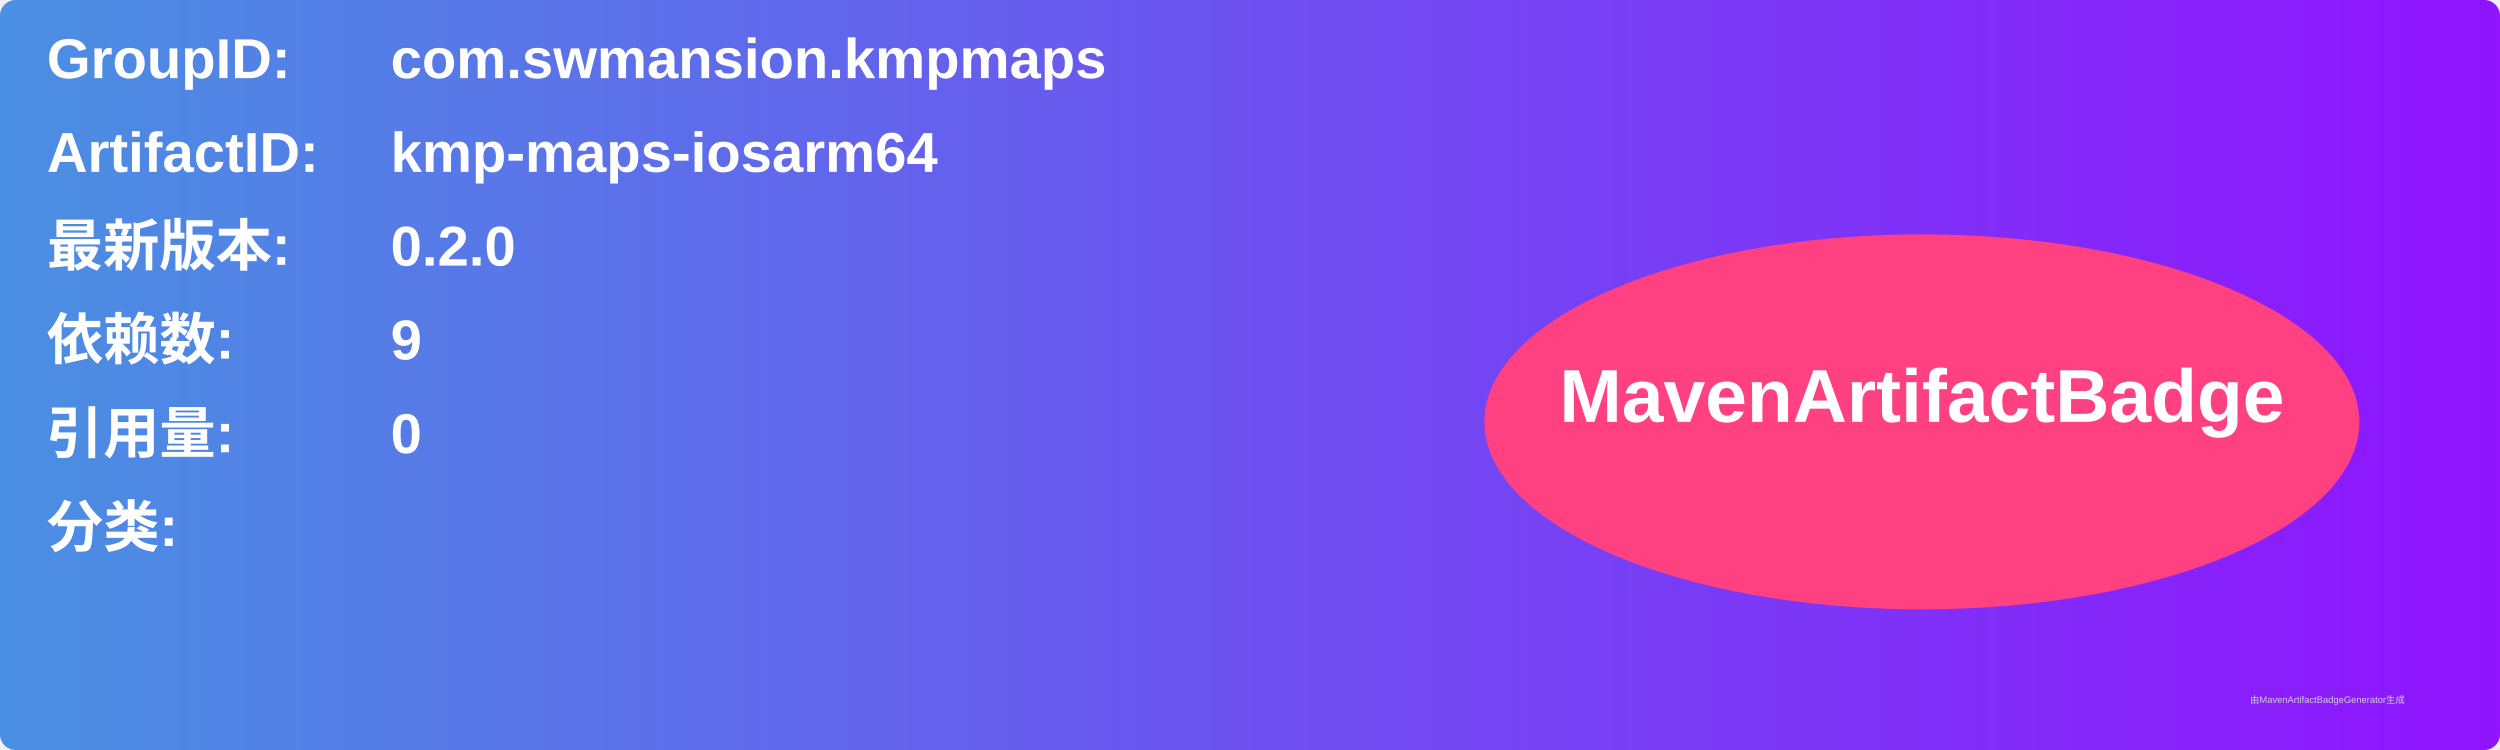
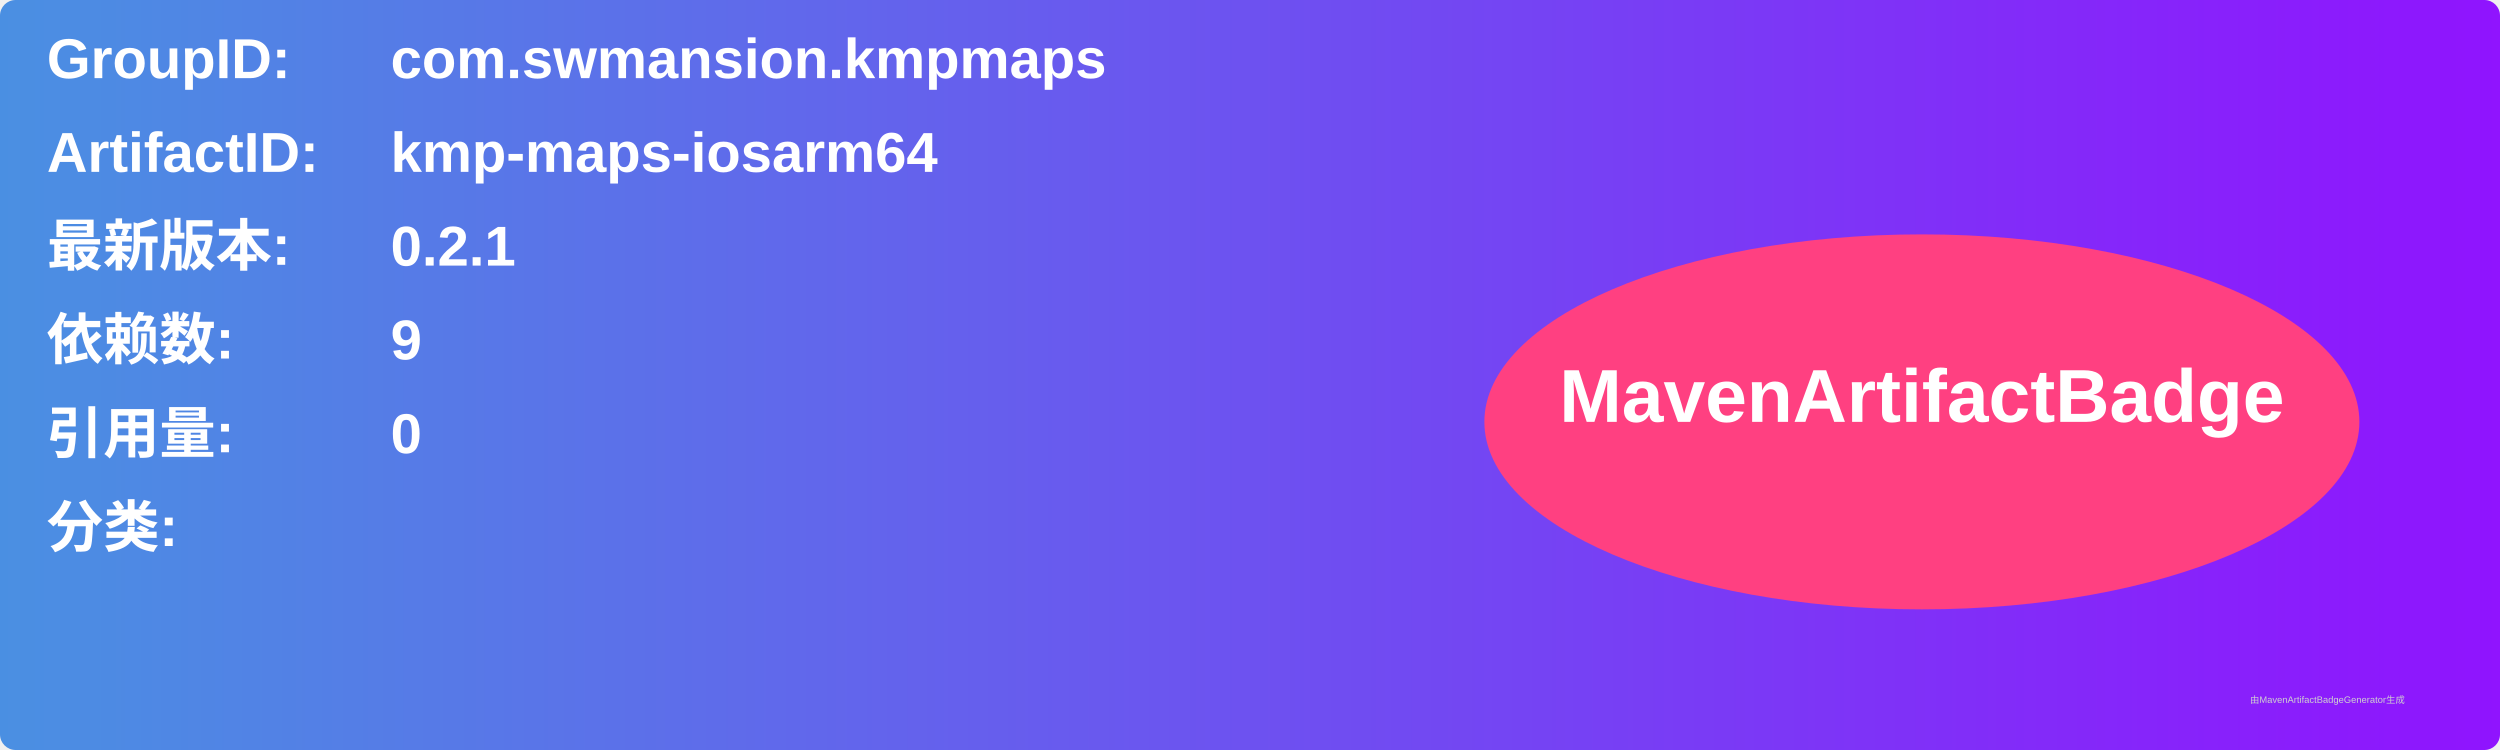
<svg xmlns="http://www.w3.org/2000/svg" width="800" height="240" viewBox="0 0 800 240">
  <linearGradient id="grad" x1="0%" y1="0%" x2="100%" y2="0%">
    <stop offset="0%" stop-color="#4a90e2" />
    <stop offset="100%" stop-color="#9013fe" />
  </linearGradient>
  <rect width="100%" height="100%" rx="5" ry="5" fill="url(#grad)" />
  <g transform="translate(15, 15)">
    <text x="0" y="10" font-family="Arial" font-size="18" fill="white" font-weight="bold" width="260">GroupID:</text>
    <text x="110" y="10" font-family="Arial" font-size="18" fill="white" font-weight="bold" width="460">com.swmansion.kmpmaps</text>
    <text x="0" y="40" font-family="Arial" font-size="18" fill="white" font-weight="bold" width="260">ArtifactID:</text>
    <text x="110" y="40" font-family="Arial" font-size="18" fill="white" font-weight="bold" width="460">kmp-maps-iosarm64</text>
    <text x="0" y="70" font-family="Arial" font-size="18" fill="white" font-weight="bold">最新版本:</text>
    <text x="110" y="70" font-family="Arial" font-size="18" fill="white" font-weight="bold">
-       <tspan font-weight="bold">0.2.0</tspan>
+       <tspan font-weight="bold">0.2.1</tspan>
    </text>
    <text x="0" y="100" font-family="Arial" font-size="18" fill="white" font-weight="bold">依赖数: </text>
    <text x="110" y="100" font-family="Arial" font-size="18" fill="white">
      <tspan font-weight="bold">9</tspan>
    </text>
    <text x="0" y="130" font-family="Arial" font-size="18" fill="white" font-weight="bold">引用量: </text>
    <text x="110" y="130" font-family="Arial" font-size="18" fill="white">
      <tspan font-weight="bold">0</tspan>
    </text>
    <text x="0" y="160" font-family="Arial" font-size="18" fill="white" font-weight="bold">分类:</text>
    <text x="10" y="190" font-family="Arial" font-size="10" fill="white">
      <tspan font-weight="bold" />
    </text>
    <ellipse cx="600" cy="120" rx="140" ry="60" fill="#ff4081" />
    <text x="600" y="120" text-anchor="middle" font-family="Arial" font-size="24" fill="white" font-weight="bold">MavenArtifactBadge</text>
  </g>
  <text x="720" y="225" font-family="Arial" font-size="3" fill="#d0d0d0">由MavenArtifactBadgeGenerator生成</text>
</svg>
